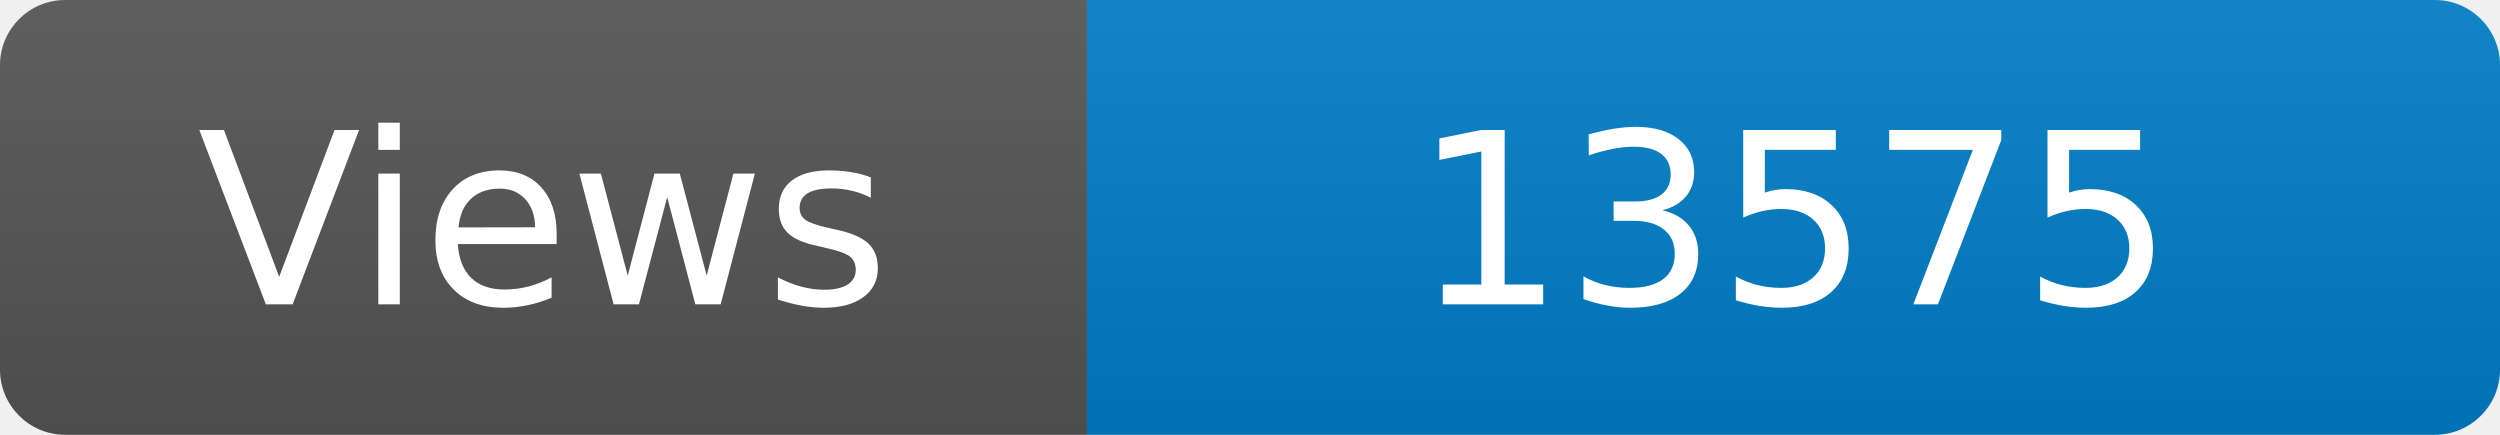
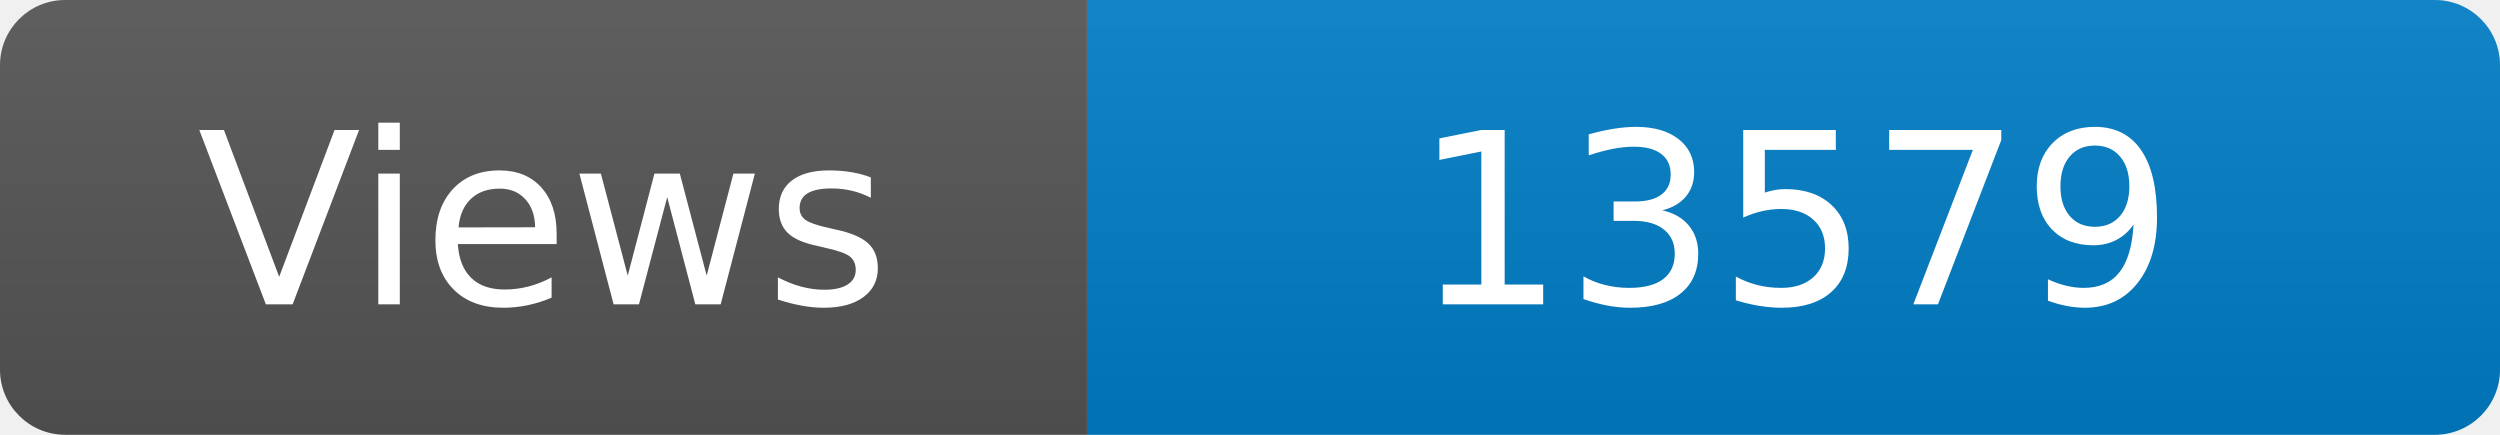
<svg xmlns="http://www.w3.org/2000/svg" width="115" height="20" role="img" aria-label="Maintained?: yes">
  <linearGradient id="s" x2="0" y2="100%">
    <stop offset="0" stop-color="#bbb" stop-opacity=".1" />
    <stop offset="1" stop-opacity=".1" />
  </linearGradient>
  <clipPath id="r">
    <rect width="115" height="20" rx="3" fill="#fff" />
  </clipPath>
  <g clip-path="url(#r)">
    <rect width="50" height="20" fill="#555" />
    <rect x="50" width="160" height="20" fill="#007ec6" />
    <rect width="115" height="20" fill="url(#s)" />
  </g>
  <g fill="#fff" text-anchor="middle" font-family="Verdana,Geneva,DejaVu Sans,sans-serif" font-size="110">
    <text x="250" y="140" transform="scale(.1)" fill="#fff">Views</text>
-     <text x="825" y="140" transform="scale(.1)" fill="#fff">13575</text>
+     <text x="825" y="140" transform="scale(.1)" fill="#fff">13579</text>
  </g>
</svg>
